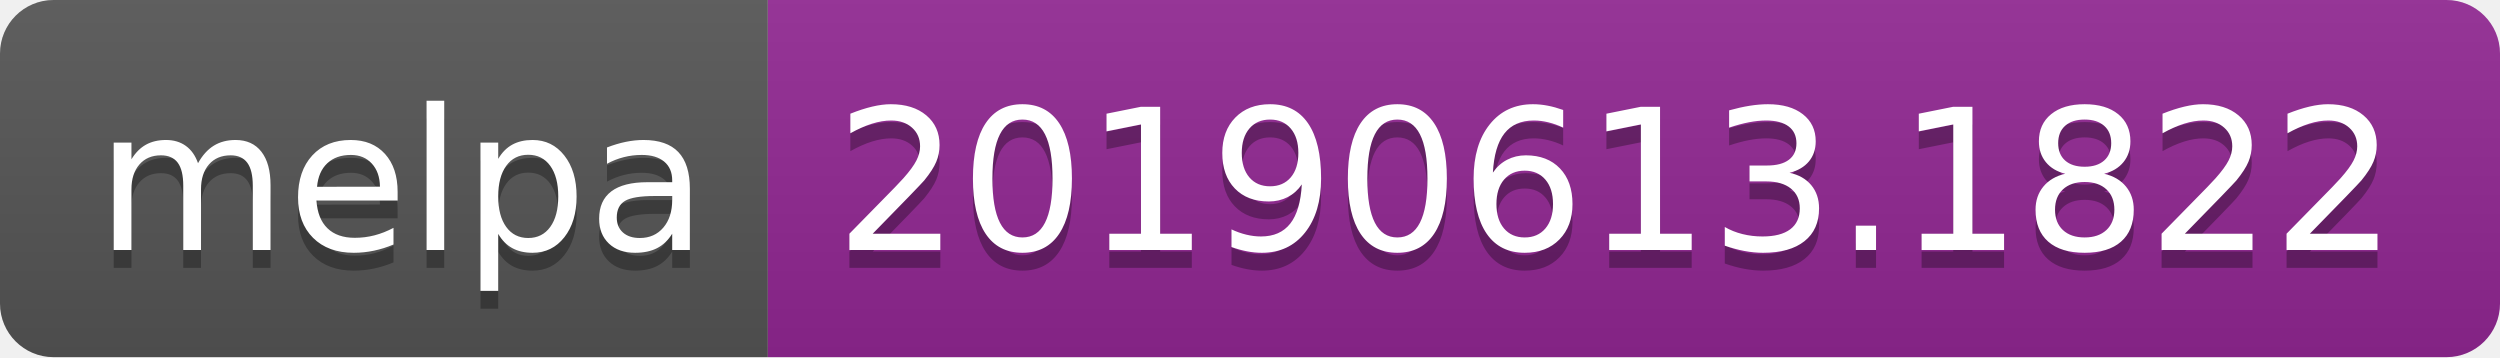
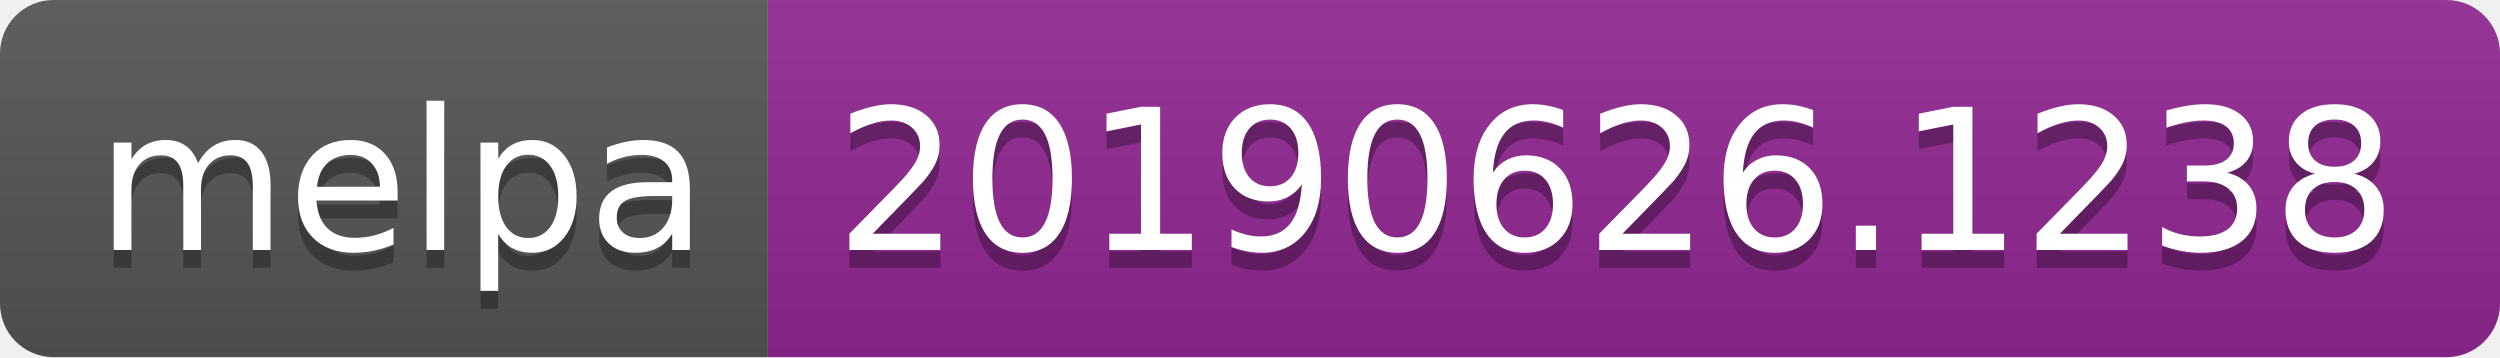
<svg xmlns="http://www.w3.org/2000/svg" width="140" height="20">
  <linearGradient id="b" x2="0" y2="100%">
    <stop offset="0" stop-color="#bbb" stop-opacity=".1" />
    <stop offset="1" stop-opacity=".1" />
  </linearGradient>
  <clipPath id="a">
    <rect width="140" height="20" rx="3" fill="#fff" />
  </clipPath>
  <g clip-path="url(#a)">
    <path fill="#555" d="M0 0h43v20H0z" />
    <path fill="#922793" d="M43 0h97v20H43z" />
    <path fill="url(#b)" d="M0 0h140v20H0z" />
  </g>
  <g fill="#fff" text-anchor="middle" font-family="DejaVu Sans,Verdana,Geneva,sans-serif" font-size="110">
    <text x="225" y="150" fill="#010101" fill-opacity=".3" transform="scale(.1)" textLength="330">melpa</text>
    <text x="225" y="140" transform="scale(.1)" textLength="330">melpa</text>
-     <text x="905" y="150" fill="#010101" fill-opacity=".3" transform="scale(.1)" textLength="870">20190613.1822</text>
-     <text x="905" y="140" transform="scale(.1)" textLength="870">20190613.1822</text>
+     <text x="905" y="150" fill="#010101" fill-opacity=".3" transform="scale(.1)" textLength="870">20190626.1238</text>
+     <text x="905" y="140" transform="scale(.1)" textLength="870">20190626.1238</text>
  </g>
</svg>
